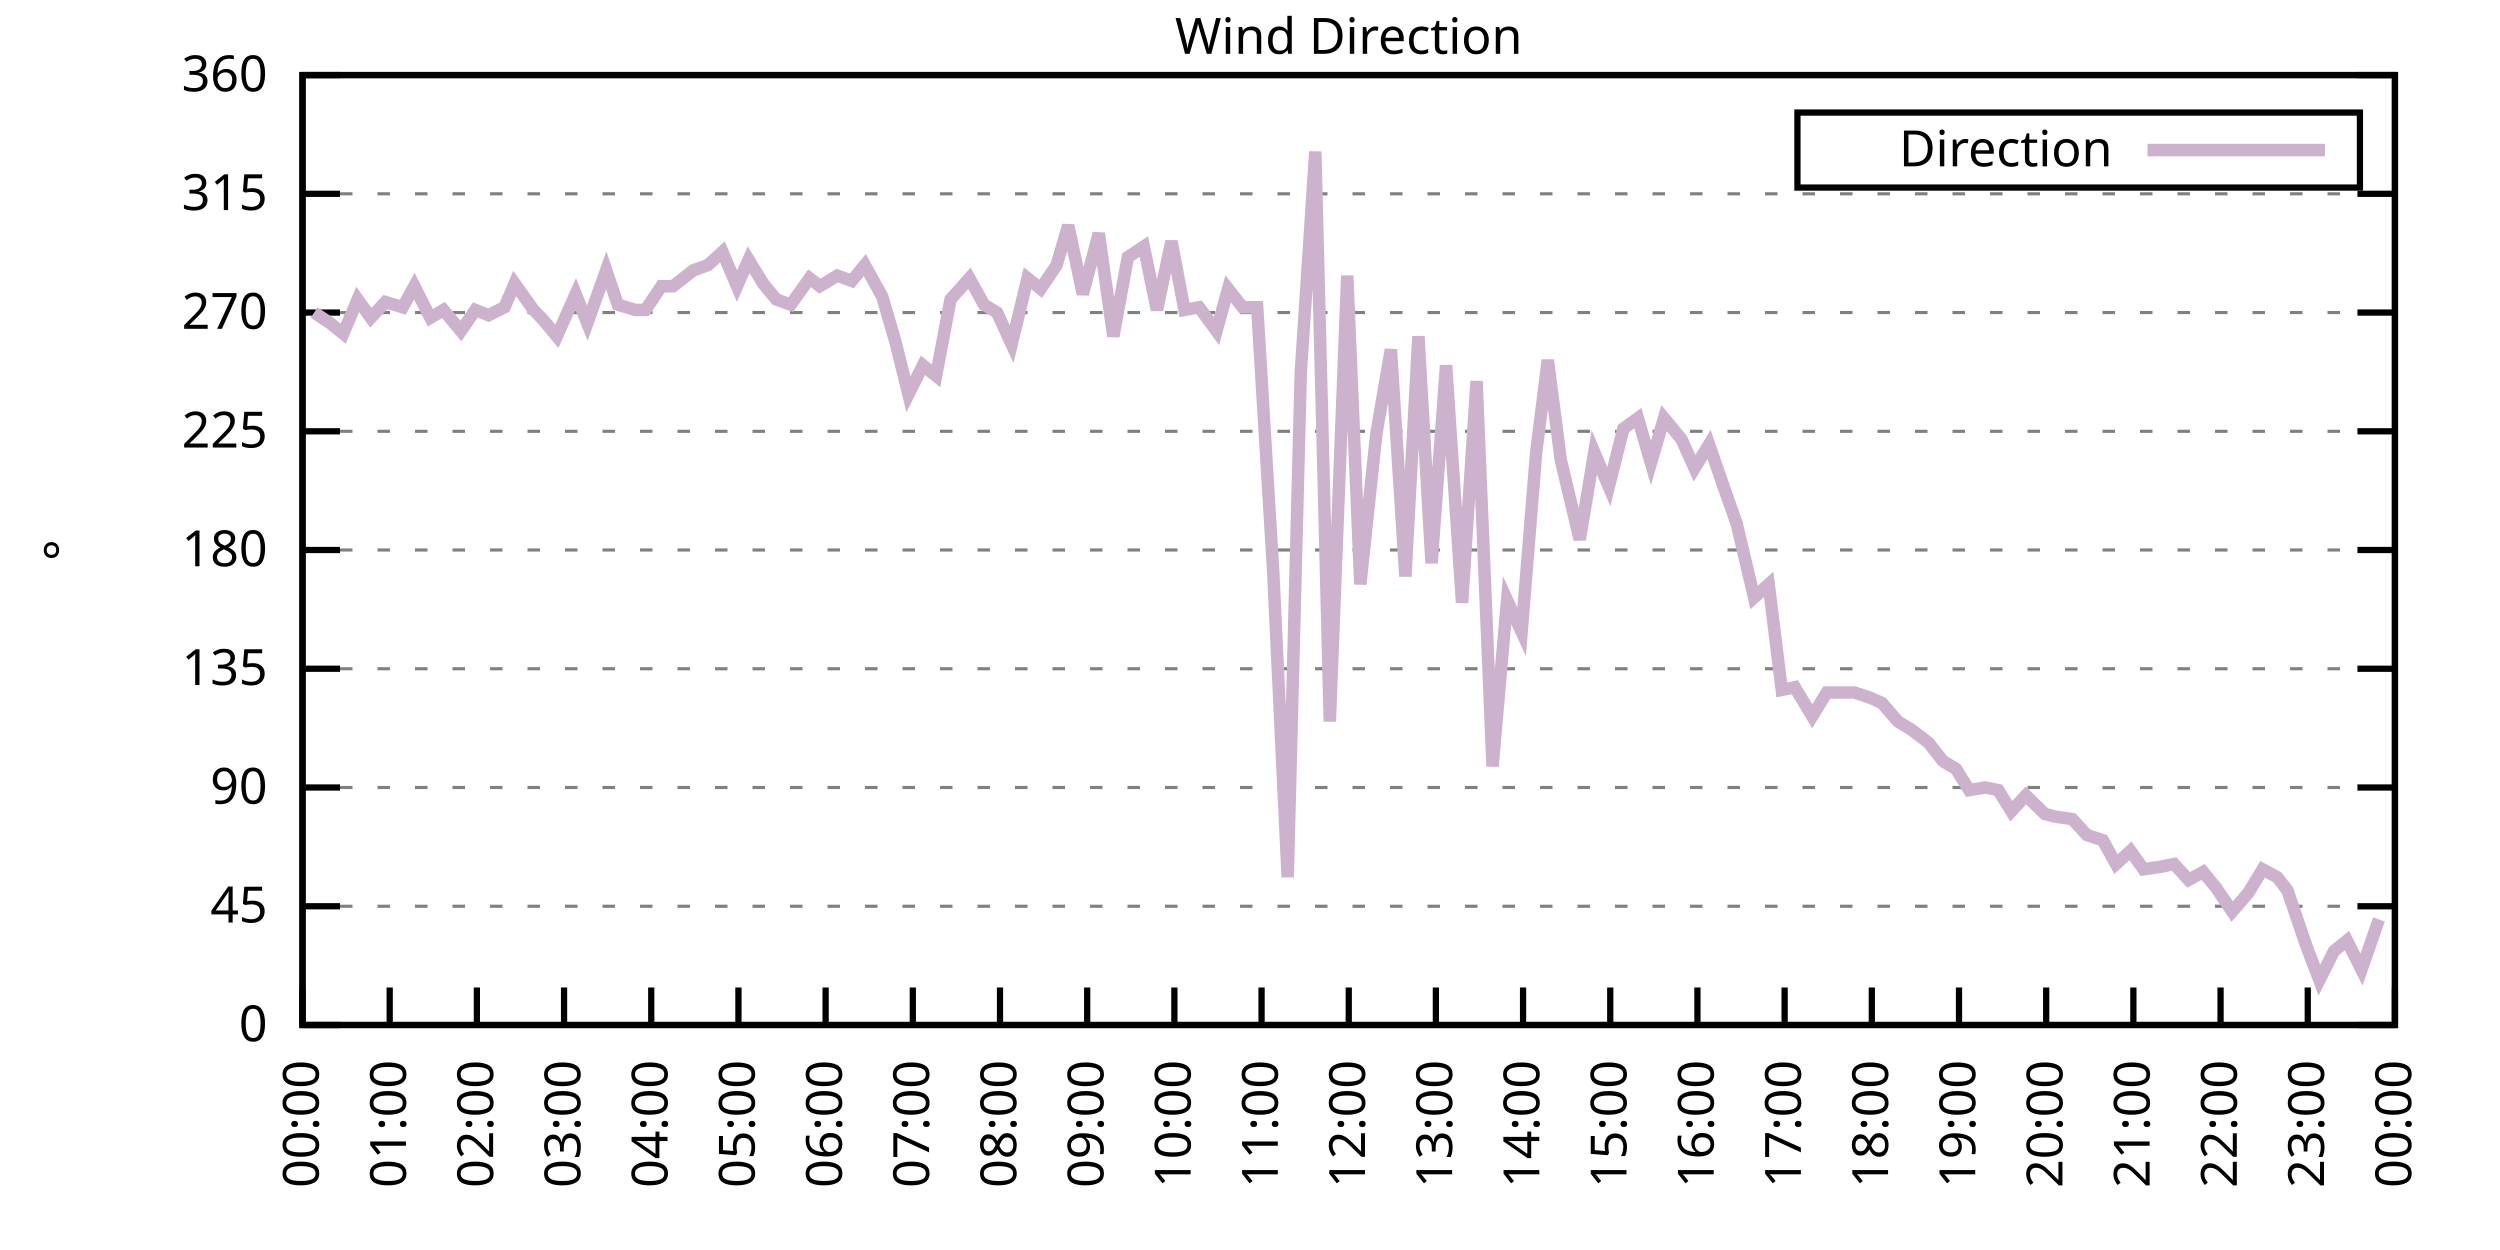
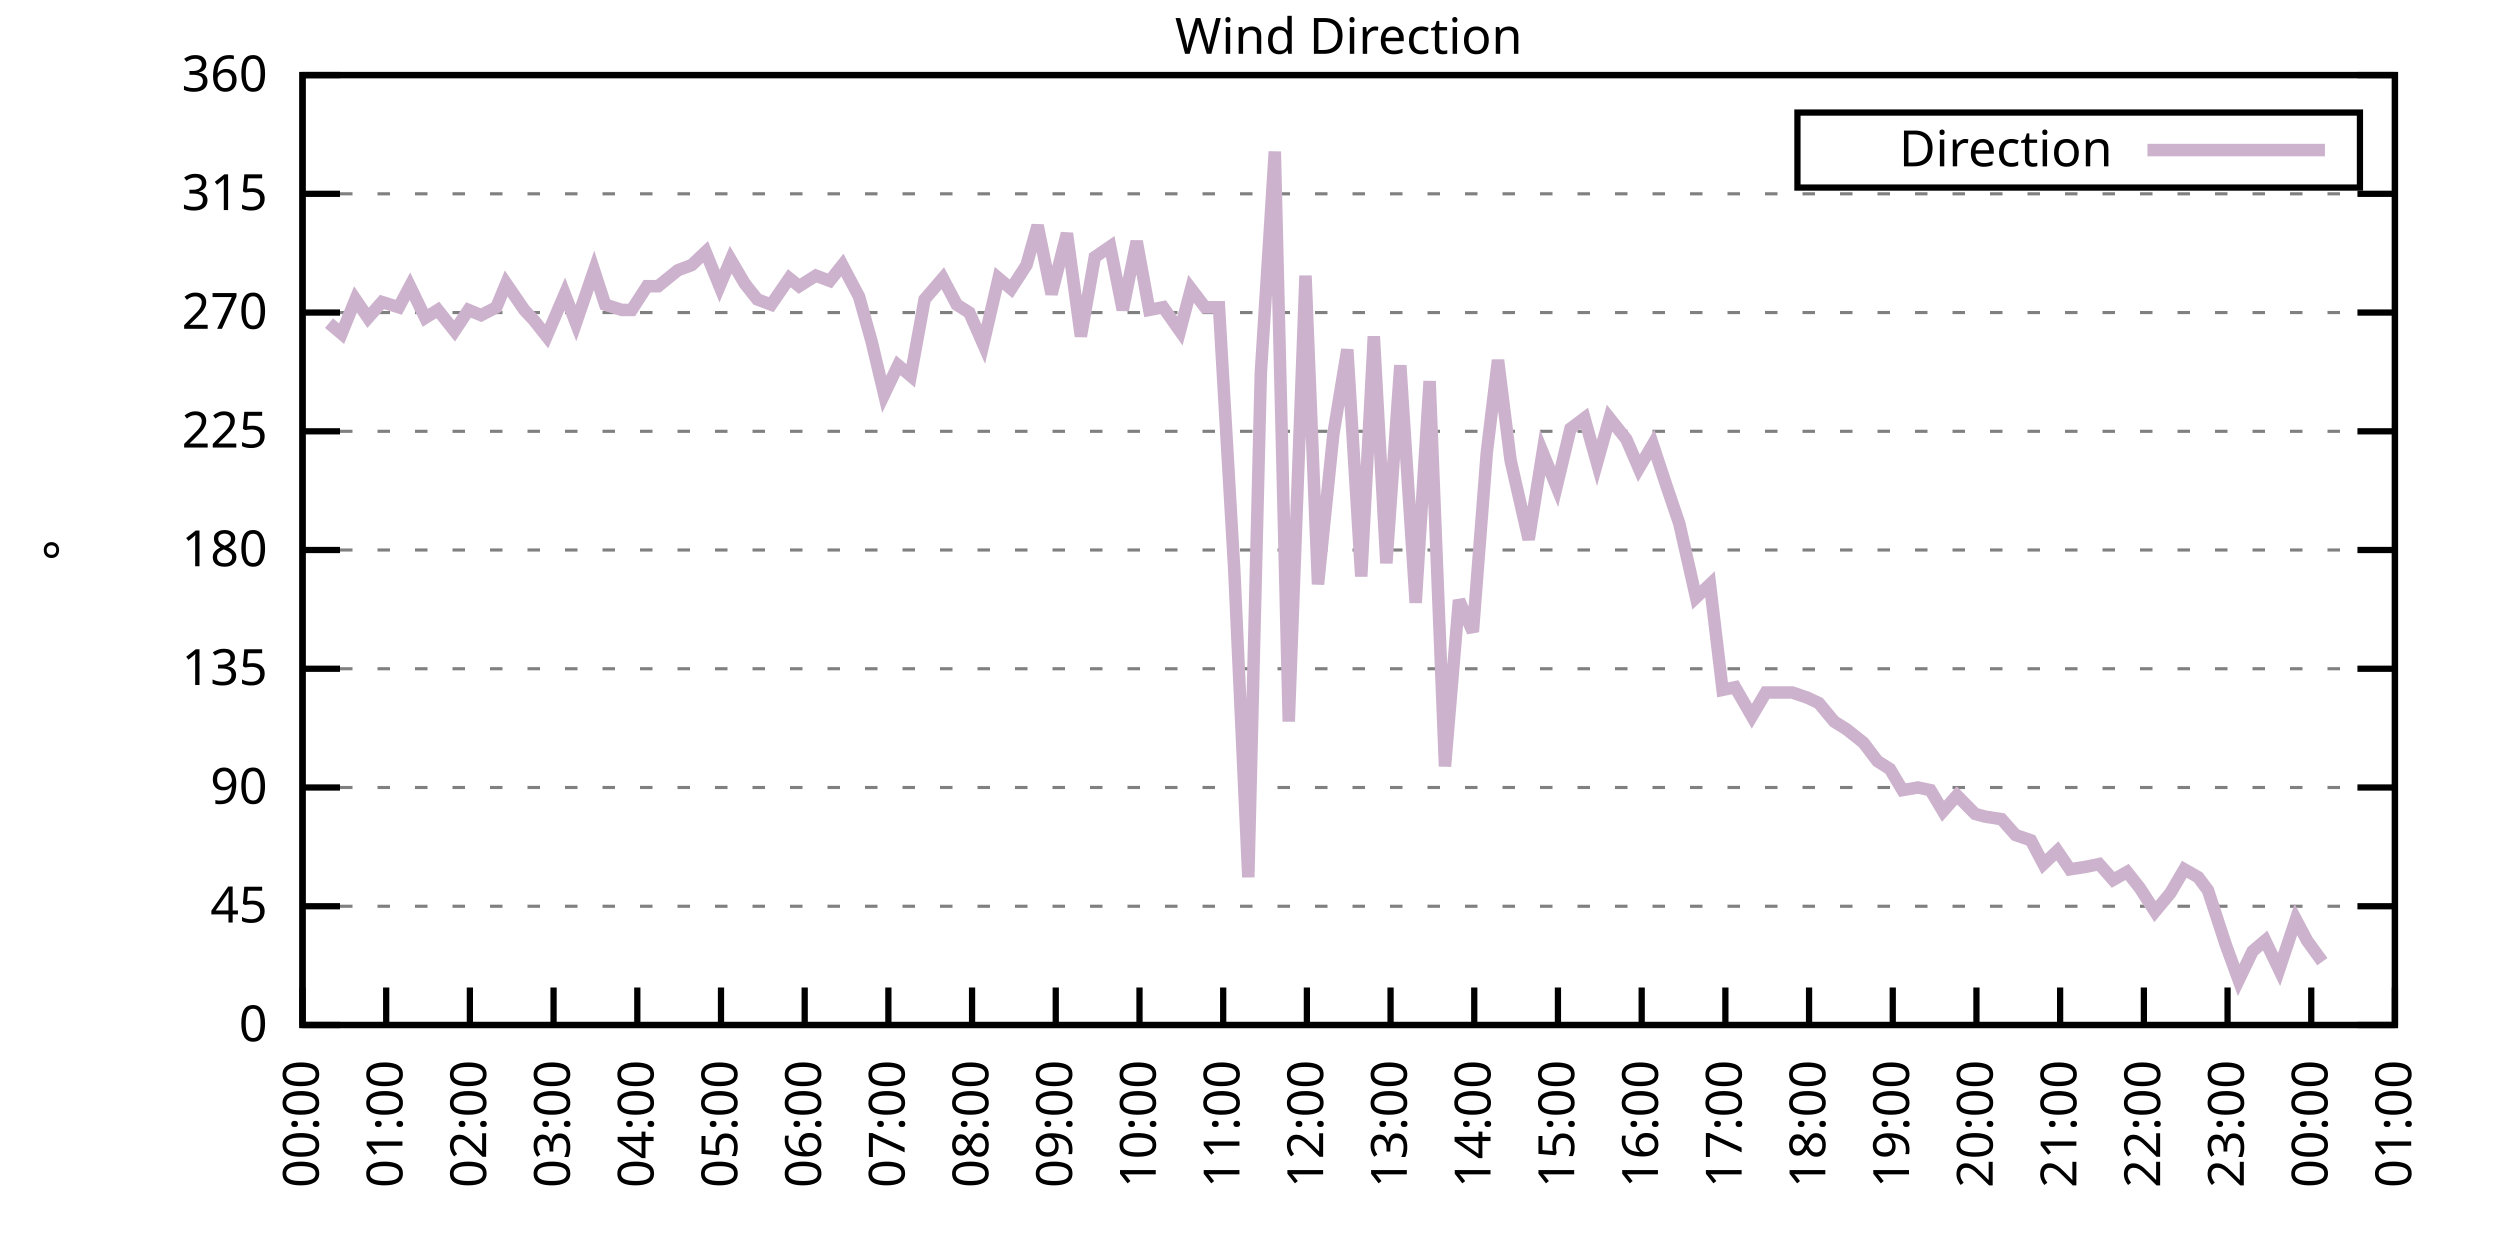
<svg xmlns="http://www.w3.org/2000/svg" xmlns:xlink="http://www.w3.org/1999/xlink" width="400" height="200" viewBox="0 0 400 200">
  <g id="gnuplot_canvas">
    <rect x="0" y="0" width="400" height="200" fill="none" />
    <defs>
      <circle id="gpDot" r="0.5" stroke-width="0.5" stroke="currentColor" />
      <path id="gpPt0" stroke-width="0.333" stroke="currentColor" d="M-1,0 h2 M0,-1 v2" />
      <path id="gpPt1" stroke-width="0.333" stroke="currentColor" d="M-1,-1 L1,1 M1,-1 L-1,1" />
      <path id="gpPt2" stroke-width="0.333" stroke="currentColor" d="M-1,0 L1,0 M0,-1 L0,1 M-1,-1 L1,1 M-1,1 L1,-1" />
      <rect id="gpPt3" stroke-width="0.333" stroke="currentColor" x="-1" y="-1" width="2" height="2" />
      <rect id="gpPt4" stroke-width="0.333" stroke="currentColor" fill="currentColor" x="-1" y="-1" width="2" height="2" />
      <circle id="gpPt5" stroke-width="0.333" stroke="currentColor" cx="0" cy="0" r="1" />
      <use xlink:href="#gpPt5" id="gpPt6" fill="currentColor" stroke="none" />
      <path id="gpPt7" stroke-width="0.333" stroke="currentColor" d="M0,-1.33 L-1.33,0.67 L1.33,0.67 z" />
      <use xlink:href="#gpPt7" id="gpPt8" fill="currentColor" stroke="none" />
      <use xlink:href="#gpPt7" id="gpPt9" stroke="currentColor" transform="rotate(180)" />
      <use xlink:href="#gpPt9" id="gpPt10" fill="currentColor" stroke="none" />
      <use xlink:href="#gpPt3" id="gpPt11" stroke="currentColor" transform="rotate(45)" />
      <use xlink:href="#gpPt11" id="gpPt12" fill="currentColor" stroke="none" />
      <path id="gpPt13" stroke-width="0.333" stroke="currentColor" d="M0,1.330 L1.265,0.411 L0.782,-1.067 L-0.782,-1.076 L-1.265,0.411 z" />
      <use xlink:href="#gpPt13" id="gpPt14" fill="currentColor" stroke="none" />
      <filter id="textbox" filterUnits="objectBoundingBox" x="0" y="0" height="1" width="1">
        <feFlood flood-color="white" flood-opacity="1" result="bgnd" />
        <feComposite in="SourceGraphic" in2="bgnd" operator="atop" />
      </filter>
      <filter id="greybox" filterUnits="objectBoundingBox" x="0" y="0" height="1" width="1">
        <feFlood flood-color="lightgrey" flood-opacity="1" result="grey" />
        <feComposite in="SourceGraphic" in2="grey" operator="atop" />
      </filter>
    </defs>
    <g fill="none" color="white" stroke="currentColor" stroke-width="1.00" stroke-linecap="butt" stroke-linejoin="miter">
</g>
    <g fill="none" color="black" stroke="currentColor" stroke-width="1.00" stroke-linecap="butt" stroke-linejoin="miter">
      <g stroke="none" shape-rendering="crispEdges">
        <polygon fill="rgb(255, 255, 255)" points="48.40,164.00 383.18,164.00 383.18,12.02 48.40,12.02 " />
      </g>
    </g>
    <g fill="none" color="black" stroke="currentColor" stroke-width="1.00" stroke-linecap="butt" stroke-linejoin="miter">
</g>
    <g fill="none" color="black" stroke="black" stroke-width="0.50" stroke-linecap="butt" stroke-linejoin="miter">
</g>
    <g fill="none" color="gray" stroke="currentColor" stroke-width="0.50" stroke-linecap="butt" stroke-linejoin="miter">
      <path stroke="gray" stroke-dasharray="2,4" class="gridline" d="M48.40,164.00 L383.19,164.00  " />
    </g>
    <g fill="none" color="gray" stroke="gray" stroke-width="1.00" stroke-linecap="butt" stroke-linejoin="miter">
</g>
    <g fill="none" color="black" stroke="currentColor" stroke-width="1.00" stroke-linecap="butt" stroke-linejoin="miter">
      <path stroke="black" d="M48.40,164.00 L54.40,164.00 M383.19,164.00 L377.19,164.00  " />
      <g transform="translate(42.80,166.60)" stroke="none" fill="black" font-family="Sans" font-size="8.00" text-anchor="end">
        <text>
          <tspan font-family="Sans"> 0</tspan>
        </text>
      </g>
    </g>
    <g fill="none" color="black" stroke="currentColor" stroke-width="1.00" stroke-linecap="butt" stroke-linejoin="miter">
</g>
    <g fill="none" color="black" stroke="black" stroke-width="0.50" stroke-linecap="butt" stroke-linejoin="miter">
</g>
    <g fill="none" color="gray" stroke="currentColor" stroke-width="0.50" stroke-linecap="butt" stroke-linejoin="miter">
      <path stroke="gray" stroke-dasharray="2,4" class="gridline" d="M48.40,145.00 L383.19,145.00  " />
    </g>
    <g fill="none" color="gray" stroke="gray" stroke-width="1.00" stroke-linecap="butt" stroke-linejoin="miter">
</g>
    <g fill="none" color="black" stroke="currentColor" stroke-width="1.00" stroke-linecap="butt" stroke-linejoin="miter">
      <path stroke="black" d="M48.40,145.00 L54.40,145.00 M383.19,145.00 L377.19,145.00  " />
      <g transform="translate(42.80,147.60)" stroke="none" fill="black" font-family="Sans" font-size="8.00" text-anchor="end">
        <text>
          <tspan font-family="Sans"> 45</tspan>
        </text>
      </g>
    </g>
    <g fill="none" color="black" stroke="currentColor" stroke-width="1.00" stroke-linecap="butt" stroke-linejoin="miter">
</g>
    <g fill="none" color="black" stroke="black" stroke-width="0.50" stroke-linecap="butt" stroke-linejoin="miter">
</g>
    <g fill="none" color="gray" stroke="currentColor" stroke-width="0.50" stroke-linecap="butt" stroke-linejoin="miter">
      <path stroke="gray" stroke-dasharray="2,4" class="gridline" d="M48.40,126.00 L383.19,126.00  " />
    </g>
    <g fill="none" color="gray" stroke="gray" stroke-width="1.00" stroke-linecap="butt" stroke-linejoin="miter">
</g>
    <g fill="none" color="black" stroke="currentColor" stroke-width="1.00" stroke-linecap="butt" stroke-linejoin="miter">
      <path stroke="black" d="M48.40,126.00 L54.40,126.00 M383.19,126.00 L377.19,126.00  " />
      <g transform="translate(42.80,128.60)" stroke="none" fill="black" font-family="Sans" font-size="8.00" text-anchor="end">
        <text>
          <tspan font-family="Sans"> 90</tspan>
        </text>
      </g>
    </g>
    <g fill="none" color="black" stroke="currentColor" stroke-width="1.00" stroke-linecap="butt" stroke-linejoin="miter">
</g>
    <g fill="none" color="black" stroke="black" stroke-width="0.50" stroke-linecap="butt" stroke-linejoin="miter">
</g>
    <g fill="none" color="gray" stroke="currentColor" stroke-width="0.50" stroke-linecap="butt" stroke-linejoin="miter">
      <path stroke="gray" stroke-dasharray="2,4" class="gridline" d="M48.40,107.00 L383.19,107.00  " />
    </g>
    <g fill="none" color="gray" stroke="gray" stroke-width="1.00" stroke-linecap="butt" stroke-linejoin="miter">
</g>
    <g fill="none" color="black" stroke="currentColor" stroke-width="1.00" stroke-linecap="butt" stroke-linejoin="miter">
      <path stroke="black" d="M48.40,107.00 L54.40,107.00 M383.19,107.00 L377.19,107.00  " />
      <g transform="translate(42.80,109.60)" stroke="none" fill="black" font-family="Sans" font-size="8.00" text-anchor="end">
        <text>
          <tspan font-family="Sans"> 135</tspan>
        </text>
      </g>
    </g>
    <g fill="none" color="black" stroke="currentColor" stroke-width="1.00" stroke-linecap="butt" stroke-linejoin="miter">
</g>
    <g fill="none" color="black" stroke="black" stroke-width="0.50" stroke-linecap="butt" stroke-linejoin="miter">
</g>
    <g fill="none" color="gray" stroke="currentColor" stroke-width="0.50" stroke-linecap="butt" stroke-linejoin="miter">
      <path stroke="gray" stroke-dasharray="2,4" class="gridline" d="M48.40,88.00 L383.19,88.00  " />
    </g>
    <g fill="none" color="gray" stroke="gray" stroke-width="1.00" stroke-linecap="butt" stroke-linejoin="miter">
</g>
    <g fill="none" color="black" stroke="currentColor" stroke-width="1.00" stroke-linecap="butt" stroke-linejoin="miter">
      <path stroke="black" d="M48.40,88.00 L54.40,88.00 M383.19,88.00 L377.19,88.00  " />
      <g transform="translate(42.80,90.60)" stroke="none" fill="black" font-family="Sans" font-size="8.00" text-anchor="end">
        <text>
          <tspan font-family="Sans"> 180</tspan>
        </text>
      </g>
    </g>
    <g fill="none" color="black" stroke="currentColor" stroke-width="1.00" stroke-linecap="butt" stroke-linejoin="miter">
</g>
    <g fill="none" color="black" stroke="black" stroke-width="0.50" stroke-linecap="butt" stroke-linejoin="miter">
</g>
    <g fill="none" color="gray" stroke="currentColor" stroke-width="0.50" stroke-linecap="butt" stroke-linejoin="miter">
      <path stroke="gray" stroke-dasharray="2,4" class="gridline" d="M48.40,69.01 L383.19,69.01  " />
    </g>
    <g fill="none" color="gray" stroke="gray" stroke-width="1.00" stroke-linecap="butt" stroke-linejoin="miter">
</g>
    <g fill="none" color="black" stroke="currentColor" stroke-width="1.00" stroke-linecap="butt" stroke-linejoin="miter">
      <path stroke="black" d="M48.40,69.01 L54.40,69.01 M383.19,69.01 L377.19,69.01  " />
      <g transform="translate(42.80,71.61)" stroke="none" fill="black" font-family="Sans" font-size="8.00" text-anchor="end">
        <text>
          <tspan font-family="Sans"> 225</tspan>
        </text>
      </g>
    </g>
    <g fill="none" color="black" stroke="currentColor" stroke-width="1.00" stroke-linecap="butt" stroke-linejoin="miter">
</g>
    <g fill="none" color="black" stroke="black" stroke-width="0.50" stroke-linecap="butt" stroke-linejoin="miter">
</g>
    <g fill="none" color="gray" stroke="currentColor" stroke-width="0.50" stroke-linecap="butt" stroke-linejoin="miter">
      <path stroke="gray" stroke-dasharray="2,4" class="gridline" d="M48.40,50.01 L383.19,50.01  " />
    </g>
    <g fill="none" color="gray" stroke="gray" stroke-width="1.00" stroke-linecap="butt" stroke-linejoin="miter">
</g>
    <g fill="none" color="black" stroke="currentColor" stroke-width="1.00" stroke-linecap="butt" stroke-linejoin="miter">
      <path stroke="black" d="M48.40,50.01 L54.40,50.01 M383.19,50.01 L377.19,50.01  " />
      <g transform="translate(42.80,52.61)" stroke="none" fill="black" font-family="Sans" font-size="8.00" text-anchor="end">
        <text>
          <tspan font-family="Sans"> 270</tspan>
        </text>
      </g>
    </g>
    <g fill="none" color="black" stroke="currentColor" stroke-width="1.00" stroke-linecap="butt" stroke-linejoin="miter">
</g>
    <g fill="none" color="black" stroke="black" stroke-width="0.50" stroke-linecap="butt" stroke-linejoin="miter">
</g>
    <g fill="none" color="gray" stroke="currentColor" stroke-width="0.50" stroke-linecap="butt" stroke-linejoin="miter">
      <path stroke="gray" stroke-dasharray="2,4" class="gridline" d="M48.40,31.01 L383.19,31.01  " />
    </g>
    <g fill="none" color="gray" stroke="gray" stroke-width="1.00" stroke-linecap="butt" stroke-linejoin="miter">
</g>
    <g fill="none" color="black" stroke="currentColor" stroke-width="1.00" stroke-linecap="butt" stroke-linejoin="miter">
      <path stroke="black" d="M48.40,31.01 L54.40,31.01 M383.19,31.01 L377.19,31.01  " />
      <g transform="translate(42.80,33.61)" stroke="none" fill="black" font-family="Sans" font-size="8.00" text-anchor="end">
        <text>
          <tspan font-family="Sans"> 315</tspan>
        </text>
      </g>
    </g>
    <g fill="none" color="black" stroke="currentColor" stroke-width="1.00" stroke-linecap="butt" stroke-linejoin="miter">
</g>
    <g fill="none" color="black" stroke="black" stroke-width="0.50" stroke-linecap="butt" stroke-linejoin="miter">
</g>
    <g fill="none" color="gray" stroke="currentColor" stroke-width="0.50" stroke-linecap="butt" stroke-linejoin="miter">
      <path stroke="gray" stroke-dasharray="2,4" class="gridline" d="M48.40,12.01 L383.19,12.01  " />
    </g>
    <g fill="none" color="gray" stroke="gray" stroke-width="1.00" stroke-linecap="butt" stroke-linejoin="miter">
</g>
    <g fill="none" color="black" stroke="currentColor" stroke-width="1.00" stroke-linecap="butt" stroke-linejoin="miter">
      <path stroke="black" d="M48.40,12.01 L54.40,12.01 M383.19,12.01 L377.19,12.01  " />
      <g transform="translate(42.80,14.61)" stroke="none" fill="black" font-family="Sans" font-size="8.00" text-anchor="end">
        <text>
          <tspan font-family="Sans"> 360</tspan>
        </text>
      </g>
    </g>
    <g fill="none" color="black" stroke="currentColor" stroke-width="1.00" stroke-linecap="butt" stroke-linejoin="miter">
      <path stroke="black" d="M48.40,164.00 L48.40,158.00  " />
      <g transform="translate(51.00,169.60) rotate(270.00)" stroke="none" fill="black" font-family="Sans" font-size="8.00" text-anchor="end">
        <text>
          <tspan font-family="Sans">00:00</tspan>
        </text>
      </g>
    </g>
    <g fill="none" color="black" stroke="currentColor" stroke-width="1.00" stroke-linecap="butt" stroke-linejoin="miter">
-       <path stroke="black" d="M62.35,164.00 L62.35,158.00  " />
-       <g transform="translate(64.95,169.60) rotate(270.00)" stroke="none" fill="black" font-family="Sans" font-size="8.00" text-anchor="end">
+       <path stroke="black" d="M61.79,164.00 L61.79,158.00  " />
+       <g transform="translate(64.39,169.60) rotate(270.00)" stroke="none" fill="black" font-family="Sans" font-size="8.00" text-anchor="end">
        <text>
          <tspan font-family="Sans">01:00</tspan>
        </text>
      </g>
    </g>
    <g fill="none" color="black" stroke="currentColor" stroke-width="1.00" stroke-linecap="butt" stroke-linejoin="miter">
-       <path stroke="black" d="M76.30,164.00 L76.30,158.00  " />
-       <g transform="translate(78.90,169.60) rotate(270.00)" stroke="none" fill="black" font-family="Sans" font-size="8.00" text-anchor="end">
+       <path stroke="black" d="M75.18,164.00 L75.18,158.00  " />
+       <g transform="translate(77.78,169.60) rotate(270.00)" stroke="none" fill="black" font-family="Sans" font-size="8.00" text-anchor="end">
        <text>
          <tspan font-family="Sans">02:00</tspan>
        </text>
      </g>
    </g>
    <g fill="none" color="black" stroke="currentColor" stroke-width="1.00" stroke-linecap="butt" stroke-linejoin="miter">
-       <path stroke="black" d="M90.25,164.00 L90.25,158.00  " />
-       <g transform="translate(92.85,169.60) rotate(270.00)" stroke="none" fill="black" font-family="Sans" font-size="8.00" text-anchor="end">
+       <path stroke="black" d="M88.57,164.00 L88.57,158.00  " />
+       <g transform="translate(91.17,169.60) rotate(270.00)" stroke="none" fill="black" font-family="Sans" font-size="8.00" text-anchor="end">
        <text>
          <tspan font-family="Sans">03:00</tspan>
        </text>
      </g>
    </g>
    <g fill="none" color="black" stroke="currentColor" stroke-width="1.00" stroke-linecap="butt" stroke-linejoin="miter">
-       <path stroke="black" d="M104.20,164.00 L104.20,158.00  " />
-       <g transform="translate(106.80,169.60) rotate(270.00)" stroke="none" fill="black" font-family="Sans" font-size="8.00" text-anchor="end">
+       <path stroke="black" d="M101.97,164.00 L101.97,158.00  " />
+       <g transform="translate(104.57,169.60) rotate(270.00)" stroke="none" fill="black" font-family="Sans" font-size="8.00" text-anchor="end">
        <text>
          <tspan font-family="Sans">04:00</tspan>
        </text>
      </g>
    </g>
    <g fill="none" color="black" stroke="currentColor" stroke-width="1.00" stroke-linecap="butt" stroke-linejoin="miter">
-       <path stroke="black" d="M118.15,164.00 L118.15,158.00  " />
-       <g transform="translate(120.75,169.60) rotate(270.00)" stroke="none" fill="black" font-family="Sans" font-size="8.00" text-anchor="end">
+       <path stroke="black" d="M115.36,164.00 L115.36,158.00  " />
+       <g transform="translate(117.96,169.60) rotate(270.00)" stroke="none" fill="black" font-family="Sans" font-size="8.00" text-anchor="end">
        <text>
          <tspan font-family="Sans">05:00</tspan>
        </text>
      </g>
    </g>
    <g fill="none" color="black" stroke="currentColor" stroke-width="1.00" stroke-linecap="butt" stroke-linejoin="miter">
-       <path stroke="black" d="M132.10,164.00 L132.10,158.00  " />
-       <g transform="translate(134.70,169.60) rotate(270.00)" stroke="none" fill="black" font-family="Sans" font-size="8.00" text-anchor="end">
+       <path stroke="black" d="M128.75,164.00 L128.75,158.00  " />
+       <g transform="translate(131.35,169.60) rotate(270.00)" stroke="none" fill="black" font-family="Sans" font-size="8.00" text-anchor="end">
        <text>
          <tspan font-family="Sans">06:00</tspan>
        </text>
      </g>
    </g>
    <g fill="none" color="black" stroke="currentColor" stroke-width="1.00" stroke-linecap="butt" stroke-linejoin="miter">
-       <path stroke="black" d="M146.05,164.00 L146.05,158.00  " />
-       <g transform="translate(148.65,169.60) rotate(270.00)" stroke="none" fill="black" font-family="Sans" font-size="8.00" text-anchor="end">
+       <path stroke="black" d="M142.14,164.00 L142.14,158.00  " />
+       <g transform="translate(144.74,169.60) rotate(270.00)" stroke="none" fill="black" font-family="Sans" font-size="8.00" text-anchor="end">
        <text>
          <tspan font-family="Sans">07:00</tspan>
        </text>
      </g>
    </g>
    <g fill="none" color="black" stroke="currentColor" stroke-width="1.00" stroke-linecap="butt" stroke-linejoin="miter">
-       <path stroke="black" d="M160.00,164.00 L160.00,158.00  " />
-       <g transform="translate(162.60,169.60) rotate(270.00)" stroke="none" fill="black" font-family="Sans" font-size="8.00" text-anchor="end">
+       <path stroke="black" d="M155.53,164.00 L155.53,158.00  " />
+       <g transform="translate(158.13,169.60) rotate(270.00)" stroke="none" fill="black" font-family="Sans" font-size="8.00" text-anchor="end">
        <text>
          <tspan font-family="Sans">08:00</tspan>
        </text>
      </g>
    </g>
    <g fill="none" color="black" stroke="currentColor" stroke-width="1.00" stroke-linecap="butt" stroke-linejoin="miter">
-       <path stroke="black" d="M173.95,164.00 L173.95,158.00  " />
-       <g transform="translate(176.55,169.60) rotate(270.00)" stroke="none" fill="black" font-family="Sans" font-size="8.00" text-anchor="end">
+       <path stroke="black" d="M168.92,164.00 L168.92,158.00  " />
+       <g transform="translate(171.52,169.60) rotate(270.00)" stroke="none" fill="black" font-family="Sans" font-size="8.00" text-anchor="end">
        <text>
          <tspan font-family="Sans">09:00</tspan>
        </text>
      </g>
    </g>
    <g fill="none" color="black" stroke="currentColor" stroke-width="1.00" stroke-linecap="butt" stroke-linejoin="miter">
-       <path stroke="black" d="M187.90,164.00 L187.90,158.00  " />
-       <g transform="translate(190.50,169.60) rotate(270.00)" stroke="none" fill="black" font-family="Sans" font-size="8.00" text-anchor="end">
+       <path stroke="black" d="M182.32,164.00 L182.32,158.00  " />
+       <g transform="translate(184.92,169.60) rotate(270.00)" stroke="none" fill="black" font-family="Sans" font-size="8.00" text-anchor="end">
        <text>
          <tspan font-family="Sans">10:00</tspan>
        </text>
      </g>
    </g>
    <g fill="none" color="black" stroke="currentColor" stroke-width="1.00" stroke-linecap="butt" stroke-linejoin="miter">
-       <path stroke="black" d="M201.85,164.00 L201.85,158.00  " />
-       <g transform="translate(204.45,169.60) rotate(270.00)" stroke="none" fill="black" font-family="Sans" font-size="8.00" text-anchor="end">
+       <path stroke="black" d="M195.71,164.00 L195.71,158.00  " />
+       <g transform="translate(198.31,169.60) rotate(270.00)" stroke="none" fill="black" font-family="Sans" font-size="8.00" text-anchor="end">
        <text>
          <tspan font-family="Sans">11:00</tspan>
        </text>
      </g>
    </g>
    <g fill="none" color="black" stroke="currentColor" stroke-width="1.00" stroke-linecap="butt" stroke-linejoin="miter">
-       <path stroke="black" d="M215.80,164.00 L215.80,158.00  " />
-       <g transform="translate(218.40,169.60) rotate(270.00)" stroke="none" fill="black" font-family="Sans" font-size="8.00" text-anchor="end">
+       <path stroke="black" d="M209.10,164.00 L209.10,158.00  " />
+       <g transform="translate(211.70,169.60) rotate(270.00)" stroke="none" fill="black" font-family="Sans" font-size="8.00" text-anchor="end">
        <text>
          <tspan font-family="Sans">12:00</tspan>
        </text>
      </g>
    </g>
    <g fill="none" color="black" stroke="currentColor" stroke-width="1.00" stroke-linecap="butt" stroke-linejoin="miter">
-       <path stroke="black" d="M229.74,164.00 L229.74,158.00  " />
-       <g transform="translate(232.34,169.60) rotate(270.00)" stroke="none" fill="black" font-family="Sans" font-size="8.00" text-anchor="end">
+       <path stroke="black" d="M222.49,164.00 L222.49,158.00  " />
+       <g transform="translate(225.09,169.60) rotate(270.00)" stroke="none" fill="black" font-family="Sans" font-size="8.00" text-anchor="end">
        <text>
          <tspan font-family="Sans">13:00</tspan>
        </text>
      </g>
    </g>
    <g fill="none" color="black" stroke="currentColor" stroke-width="1.00" stroke-linecap="butt" stroke-linejoin="miter">
-       <path stroke="black" d="M243.69,164.00 L243.69,158.00  " />
-       <g transform="translate(246.29,169.60) rotate(270.00)" stroke="none" fill="black" font-family="Sans" font-size="8.00" text-anchor="end">
+       <path stroke="black" d="M235.88,164.00 L235.88,158.00  " />
+       <g transform="translate(238.48,169.60) rotate(270.00)" stroke="none" fill="black" font-family="Sans" font-size="8.00" text-anchor="end">
        <text>
          <tspan font-family="Sans">14:00</tspan>
        </text>
      </g>
    </g>
    <g fill="none" color="black" stroke="currentColor" stroke-width="1.00" stroke-linecap="butt" stroke-linejoin="miter">
-       <path stroke="black" d="M257.64,164.00 L257.64,158.00  " />
-       <g transform="translate(260.24,169.60) rotate(270.00)" stroke="none" fill="black" font-family="Sans" font-size="8.00" text-anchor="end">
+       <path stroke="black" d="M249.27,164.00 L249.27,158.00  " />
+       <g transform="translate(251.87,169.60) rotate(270.00)" stroke="none" fill="black" font-family="Sans" font-size="8.00" text-anchor="end">
        <text>
          <tspan font-family="Sans">15:00</tspan>
        </text>
      </g>
    </g>
    <g fill="none" color="black" stroke="currentColor" stroke-width="1.00" stroke-linecap="butt" stroke-linejoin="miter">
-       <path stroke="black" d="M271.59,164.00 L271.59,158.00  " />
-       <g transform="translate(274.19,169.60) rotate(270.00)" stroke="none" fill="black" font-family="Sans" font-size="8.00" text-anchor="end">
+       <path stroke="black" d="M262.67,164.00 L262.67,158.00  " />
+       <g transform="translate(265.27,169.60) rotate(270.00)" stroke="none" fill="black" font-family="Sans" font-size="8.00" text-anchor="end">
        <text>
          <tspan font-family="Sans">16:00</tspan>
        </text>
      </g>
    </g>
    <g fill="none" color="black" stroke="currentColor" stroke-width="1.00" stroke-linecap="butt" stroke-linejoin="miter">
-       <path stroke="black" d="M285.54,164.00 L285.54,158.00  " />
-       <g transform="translate(288.14,169.60) rotate(270.00)" stroke="none" fill="black" font-family="Sans" font-size="8.00" text-anchor="end">
+       <path stroke="black" d="M276.06,164.00 L276.06,158.00  " />
+       <g transform="translate(278.66,169.60) rotate(270.00)" stroke="none" fill="black" font-family="Sans" font-size="8.00" text-anchor="end">
        <text>
          <tspan font-family="Sans">17:00</tspan>
        </text>
      </g>
    </g>
    <g fill="none" color="black" stroke="currentColor" stroke-width="1.00" stroke-linecap="butt" stroke-linejoin="miter">
-       <path stroke="black" d="M299.49,164.00 L299.49,158.00  " />
-       <g transform="translate(302.09,169.60) rotate(270.00)" stroke="none" fill="black" font-family="Sans" font-size="8.00" text-anchor="end">
+       <path stroke="black" d="M289.45,164.00 L289.45,158.00  " />
+       <g transform="translate(292.05,169.60) rotate(270.00)" stroke="none" fill="black" font-family="Sans" font-size="8.00" text-anchor="end">
        <text>
          <tspan font-family="Sans">18:00</tspan>
        </text>
      </g>
    </g>
    <g fill="none" color="black" stroke="currentColor" stroke-width="1.00" stroke-linecap="butt" stroke-linejoin="miter">
-       <path stroke="black" d="M313.44,164.00 L313.44,158.00  " />
-       <g transform="translate(316.04,169.60) rotate(270.00)" stroke="none" fill="black" font-family="Sans" font-size="8.00" text-anchor="end">
+       <path stroke="black" d="M302.84,164.00 L302.84,158.00  " />
+       <g transform="translate(305.44,169.60) rotate(270.00)" stroke="none" fill="black" font-family="Sans" font-size="8.00" text-anchor="end">
        <text>
          <tspan font-family="Sans">19:00</tspan>
        </text>
      </g>
    </g>
    <g fill="none" color="black" stroke="currentColor" stroke-width="1.00" stroke-linecap="butt" stroke-linejoin="miter">
-       <path stroke="black" d="M327.39,164.00 L327.39,158.00  " />
-       <g transform="translate(329.99,169.60) rotate(270.00)" stroke="none" fill="black" font-family="Sans" font-size="8.00" text-anchor="end">
+       <path stroke="black" d="M316.23,164.00 L316.23,158.00  " />
+       <g transform="translate(318.83,169.60) rotate(270.00)" stroke="none" fill="black" font-family="Sans" font-size="8.00" text-anchor="end">
        <text>
          <tspan font-family="Sans">20:00</tspan>
        </text>
      </g>
    </g>
    <g fill="none" color="black" stroke="currentColor" stroke-width="1.00" stroke-linecap="butt" stroke-linejoin="miter">
-       <path stroke="black" d="M341.34,164.00 L341.34,158.00  " />
-       <g transform="translate(343.94,169.60) rotate(270.00)" stroke="none" fill="black" font-family="Sans" font-size="8.00" text-anchor="end">
+       <path stroke="black" d="M329.62,164.00 L329.62,158.00  " />
+       <g transform="translate(332.22,169.60) rotate(270.00)" stroke="none" fill="black" font-family="Sans" font-size="8.00" text-anchor="end">
        <text>
          <tspan font-family="Sans">21:00</tspan>
        </text>
      </g>
    </g>
    <g fill="none" color="black" stroke="currentColor" stroke-width="1.00" stroke-linecap="butt" stroke-linejoin="miter">
-       <path stroke="black" d="M355.29,164.00 L355.29,158.00  " />
-       <g transform="translate(357.89,169.60) rotate(270.00)" stroke="none" fill="black" font-family="Sans" font-size="8.00" text-anchor="end">
+       <path stroke="black" d="M343.02,164.00 L343.02,158.00  " />
+       <g transform="translate(345.62,169.60) rotate(270.00)" stroke="none" fill="black" font-family="Sans" font-size="8.00" text-anchor="end">
        <text>
          <tspan font-family="Sans">22:00</tspan>
        </text>
      </g>
    </g>
    <g fill="none" color="black" stroke="currentColor" stroke-width="1.00" stroke-linecap="butt" stroke-linejoin="miter">
-       <path stroke="black" d="M369.24,164.00 L369.24,158.00  " />
-       <g transform="translate(371.84,169.60) rotate(270.00)" stroke="none" fill="black" font-family="Sans" font-size="8.00" text-anchor="end">
+       <path stroke="black" d="M356.41,164.00 L356.41,158.00  " />
+       <g transform="translate(359.01,169.60) rotate(270.00)" stroke="none" fill="black" font-family="Sans" font-size="8.00" text-anchor="end">
        <text>
          <tspan font-family="Sans">23:00</tspan>
+         </text>
+       </g>
+     </g>
+     <g fill="none" color="black" stroke="currentColor" stroke-width="1.00" stroke-linecap="butt" stroke-linejoin="miter">
+       <path stroke="black" d="M369.80,164.00 L369.80,158.00  " />
+       <g transform="translate(372.40,169.60) rotate(270.00)" stroke="none" fill="black" font-family="Sans" font-size="8.00" text-anchor="end">
+         <text>
+           <tspan font-family="Sans">00:00</tspan>
        </text>
      </g>
    </g>
    <g fill="none" color="black" stroke="currentColor" stroke-width="1.00" stroke-linecap="butt" stroke-linejoin="miter">
      <path stroke="black" d="M383.19,164.00 L383.19,158.00  " />
      <g transform="translate(385.79,169.60) rotate(270.00)" stroke="none" fill="black" font-family="Sans" font-size="8.00" text-anchor="end">
        <text>
-           <tspan font-family="Sans">00:00</tspan>
+           <tspan font-family="Sans">01:00</tspan>
        </text>
      </g>
    </g>
    <g fill="none" color="black" stroke="currentColor" stroke-width="1.00" stroke-linecap="butt" stroke-linejoin="miter">
</g>
    <g fill="none" color="black" stroke="currentColor" stroke-width="1.00" stroke-linecap="butt" stroke-linejoin="miter">
      <path stroke="black" d="M48.40,12.01 L48.40,164.00 L383.19,164.00 L383.19,12.01 L48.40,12.01 Z  " />
    </g>
    <g fill="none" color="black" stroke="currentColor" stroke-width="1.00" stroke-linecap="butt" stroke-linejoin="miter">
</g>
    <g fill="none" color="black" stroke="currentColor" stroke-width="1.00" stroke-linecap="butt" stroke-linejoin="miter">
      <path stroke="black" d="M287.59,30.01 L287.59,18.01 L377.59,18.01 L377.59,30.01 L287.59,30.01 Z  " />
    </g>
    <g id="Wind_direction_plot_1">
      <g fill="none" color="white" stroke="black" stroke-width="2.00" stroke-linecap="butt" stroke-linejoin="miter">
</g>
      <g fill="none" color="black" stroke="currentColor" stroke-width="2.00" stroke-linecap="butt" stroke-linejoin="miter">
        <g transform="translate(337.99,26.61)" stroke="none" fill="black" font-family="Sans" font-size="8.00" text-anchor="end">
          <text>
            <tspan font-family="Sans">Direction</tspan>
          </text>
        </g>
      </g>
      <g fill="none" color="black" stroke="currentColor" stroke-width="2.00" stroke-linecap="butt" stroke-linejoin="miter">
-         <path stroke="rgb(204, 178, 204)" d="M343.59,24.01 L371.99,24.01 M50.26,50.01 L52.82,51.70 L54.91,53.39 L57.23,47.90 L59.33,50.85 L61.65,48.32   L64.44,49.16 L66.30,45.79 L68.86,50.85 L70.95,49.59 L73.74,52.96 L76.07,49.59 L78.16,50.43 L80.72,49.16   L82.34,45.36 L85.37,49.59 L86.99,51.27 L89.09,53.81 L92.11,47.05 L93.97,51.70 L96.99,43.25 L98.85,48.74   L101.64,49.59 L103.27,49.59 L105.83,45.79 L107.69,45.79 L110.94,43.25 L113.27,42.41 L115.59,40.30 L117.92,45.79   L119.78,41.56 L122.10,45.36 L124.19,47.90 L126.52,48.74 L129.54,44.52 L131.17,45.79 L133.96,44.10 L136.28,44.94   L138.37,42.41 L141.16,47.47 L143.26,54.65 L145.35,63.10 L147.67,58.45 L149.77,60.14 L152.09,47.90 L155.11,44.52   L157.44,48.74 L159.53,50.01 L161.86,55.07 L164.41,44.52 L166.51,46.21 L169.06,42.41 L170.92,36.08 L173.25,47.05   L175.81,37.34 L178.13,53.81 L180.46,41.14 L183.01,39.45 L185.11,49.59 L187.43,38.61 L189.52,49.59 L191.85,49.16   L194.64,52.96 L196.50,46.21 L198.82,49.16 L201.15,49.16 L203.71,91.38 L206.03,140.36 L208.12,59.72 L210.45,24.25   L212.77,115.45 L215.56,44.10 L217.65,93.49 L220.21,69.43 L222.54,55.92 L224.86,92.23 L226.95,53.81 L229.05,90.12   L231.37,58.45 L233.93,96.45 L236.25,60.98 L238.81,122.62 L241.14,96.03 L243.46,101.09 L245.79,72.38 L247.65,57.61   L249.74,73.65 L252.76,86.32 L255.09,72.38 L257.41,77.87 L259.74,68.58 L262.06,66.90 L264.15,74.07 L266.25,66.90   L269.04,70.27 L271.13,74.92 L273.45,71.12 L275.78,77.87 L277.87,83.78 L280.66,95.60 L282.99,93.49 L285.08,110.38   L287.17,109.96 L289.96,114.60 L292.29,110.80 L294.61,110.80 L296.70,110.80 L299.26,111.65 L301.12,112.49 L303.68,115.45   L305.77,116.71 L308.56,118.83 L310.88,121.78 L312.98,123.05 L315.07,126.42 L317.63,126.00 L319.72,126.42 L321.81,129.80   L324.14,127.27 L327.16,130.22 L328.79,130.65 L331.58,131.07 L333.90,133.60 L336.46,134.45 L338.55,138.25 L340.88,136.14   L342.97,139.09 L345.76,138.67 L347.85,138.25 L350.18,140.78 L352.50,139.51 L354.59,142.05 L357.15,145.85 L359.71,142.89   L362.03,139.09 L364.36,140.36 L365.99,142.47 L369.01,151.33 L371.10,156.82 L373.43,152.18 L375.52,150.49 L377.84,155.13   L380.63,147.11  " />
+         <path stroke="rgb(204, 178, 204)" d="M343.59,24.01 L371.99,24.01 M52.64,51.70 L54.65,53.39 L56.88,47.90 L58.89,50.85 L61.12,48.32 L63.80,49.16   L65.59,45.79 L68.04,50.85 L70.05,49.59 L72.73,52.96 L74.96,49.59 L76.97,50.43 L79.42,49.16 L80.99,45.36   L83.89,49.59 L85.45,51.27 L87.46,53.81 L90.36,47.05 L92.15,51.70 L95.05,43.25 L96.83,48.74 L99.51,49.59   L101.07,49.59 L103.53,45.79 L105.31,45.79 L108.44,43.25 L110.67,42.41 L112.90,40.30 L115.13,45.79 L116.92,41.56   L119.15,45.36 L121.16,47.90 L123.39,48.74 L126.29,44.52 L127.86,45.79 L130.54,44.10 L132.77,44.94 L134.78,42.41   L137.45,47.47 L139.46,54.65 L141.47,63.10 L143.70,58.45 L145.71,60.14 L147.94,47.90 L150.85,44.52 L153.08,48.74   L155.09,50.01 L157.32,55.07 L159.77,44.52 L161.78,46.21 L164.24,42.41 L166.02,36.08 L168.25,47.05 L170.71,37.34   L172.94,53.81 L175.17,41.14 L177.63,39.45 L179.64,49.59 L181.87,38.61 L183.88,49.59 L186.11,49.16 L188.79,52.96   L190.57,46.21 L192.81,49.16 L195.04,49.16 L197.49,91.38 L199.73,140.36 L201.73,59.72 L203.97,24.25 L206.20,115.45   L208.88,44.10 L210.88,93.49 L213.34,69.43 L215.57,55.92 L217.80,92.23 L219.81,53.81 L221.82,90.12 L224.05,58.45   L226.51,96.45 L228.74,60.98 L231.20,122.62 L233.43,96.03 L235.66,101.09 L237.89,72.38 L239.68,57.61 L241.69,73.65   L244.59,86.32 L246.82,72.38 L249.05,77.87 L251.28,68.58 L253.51,66.90 L255.52,74.07 L257.53,66.90 L260.21,70.27   L262.22,74.92 L264.45,71.12 L266.68,77.87 L268.69,83.78 L271.37,95.60 L273.60,93.49 L275.61,110.38 L277.62,109.96   L280.30,114.60 L282.53,110.80 L284.76,110.80 L286.77,110.80 L289.23,111.65 L291.01,112.49 L293.47,115.45 L295.48,116.71   L298.15,118.83 L300.39,121.78 L302.39,123.05 L304.40,126.42 L306.86,126.00 L308.87,126.42 L310.88,129.80 L313.11,127.27   L316.01,130.22 L317.57,130.65 L320.25,131.07 L322.48,133.60 L324.94,134.45 L326.95,138.25 L329.18,136.14 L331.19,139.09   L333.86,138.67 L335.87,138.25 L338.10,140.78 L340.34,139.51 L342.35,142.05 L344.80,145.85 L347.26,142.89 L349.49,139.09   L351.72,140.36 L353.28,142.47 L356.18,151.33 L358.19,156.82 L360.42,152.18 L362.43,150.49 L364.66,155.13 L367.34,147.11   L369.13,150.49 L371.58,153.87  " />
      </g>
    </g>
    <g fill="none" color="black" stroke="currentColor" stroke-width="2.00" stroke-linecap="butt" stroke-linejoin="miter">
</g>
    <g fill="none" color="black" stroke="black" stroke-width="1.00" stroke-linecap="butt" stroke-linejoin="miter">
</g>
    <g fill="none" color="black" stroke="currentColor" stroke-width="1.00" stroke-linecap="butt" stroke-linejoin="miter">
      <path stroke="black" d="M48.40,12.01 L48.40,164.00 L383.19,164.00 L383.19,12.01 L48.40,12.01 Z  " />
      <g transform="translate(12.80,88.01) rotate(270.00)" stroke="none" fill="black" font-family="Sans" font-size="8.00" text-anchor="middle">
        <text>
          <tspan font-family="Sans">°</tspan>
        </text>
      </g>
    </g>
    <g fill="none" color="black" stroke="currentColor" stroke-width="1.00" stroke-linecap="butt" stroke-linejoin="miter">
</g>
    <g fill="none" color="black" stroke="currentColor" stroke-width="1.00" stroke-linecap="butt" stroke-linejoin="miter">
      <g transform="translate(215.79,8.61)" stroke="none" fill="black" font-family="Sans" font-size="8.00" text-anchor="middle">
        <text>
          <tspan font-family="Sans">Wind Direction</tspan>
        </text>
      </g>
    </g>
    <g fill="none" color="black" stroke="currentColor" stroke-width="1.00" stroke-linecap="butt" stroke-linejoin="miter">
</g>
  </g>
</svg>
